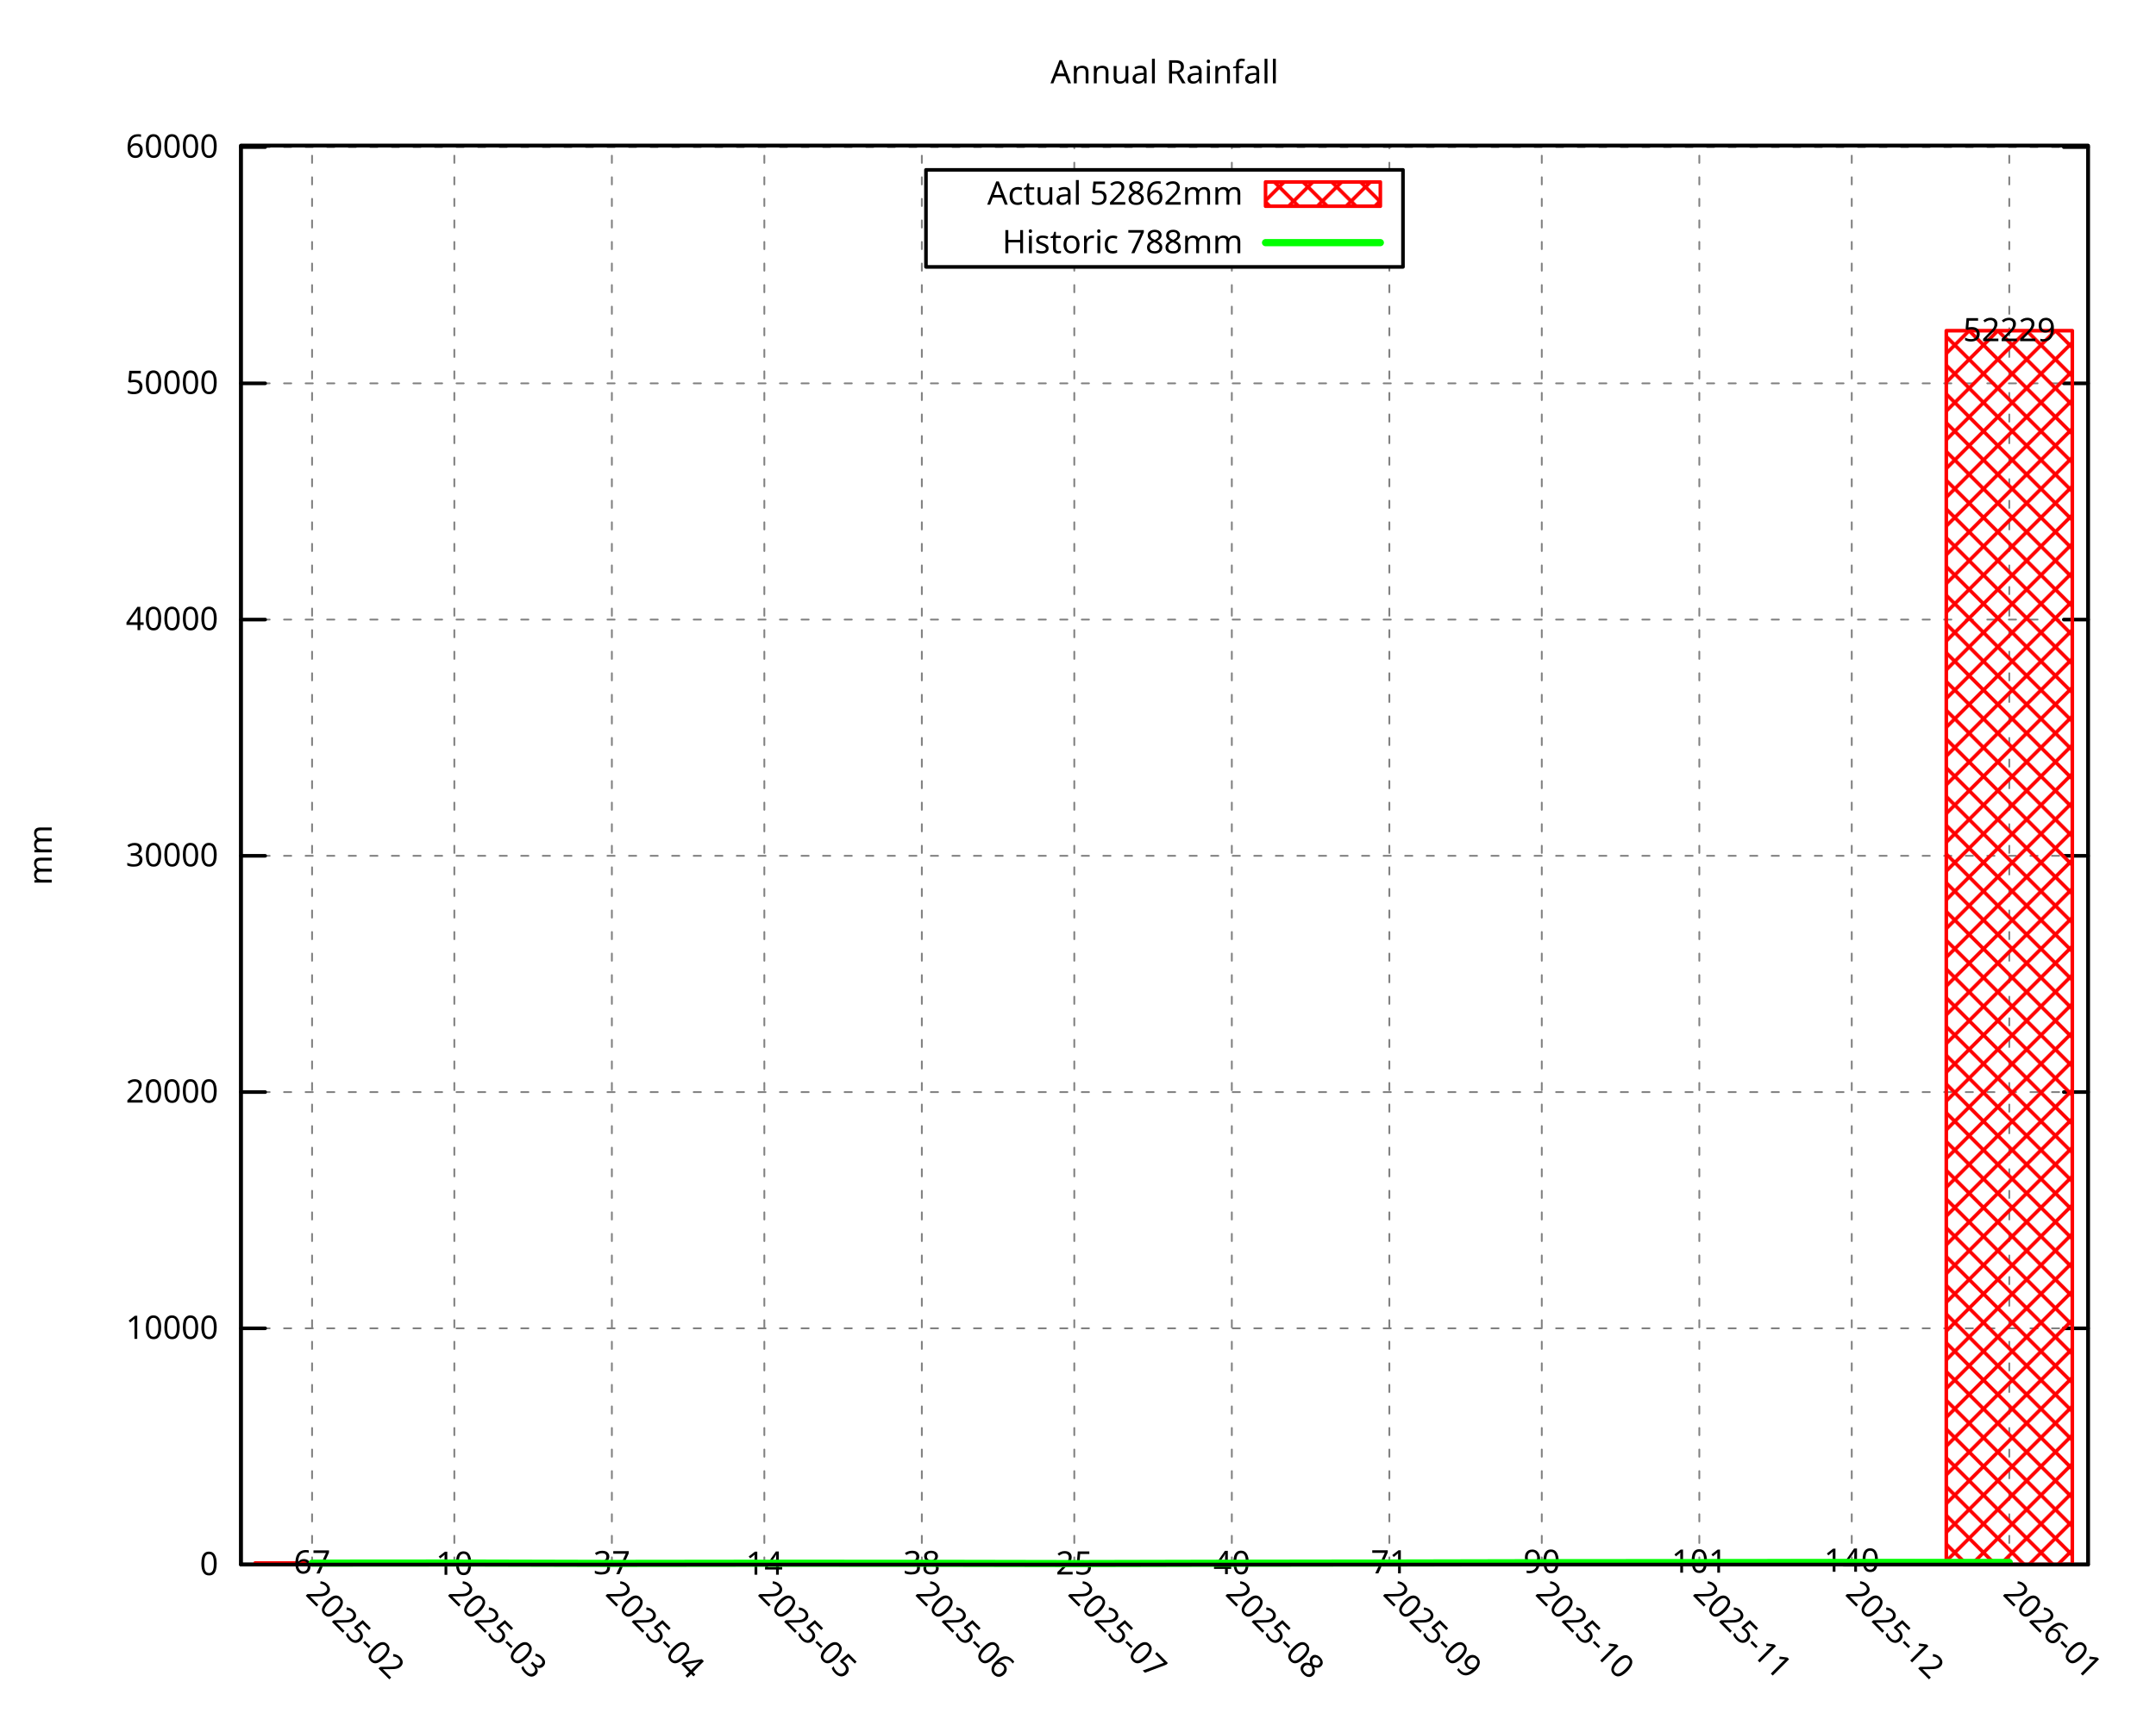
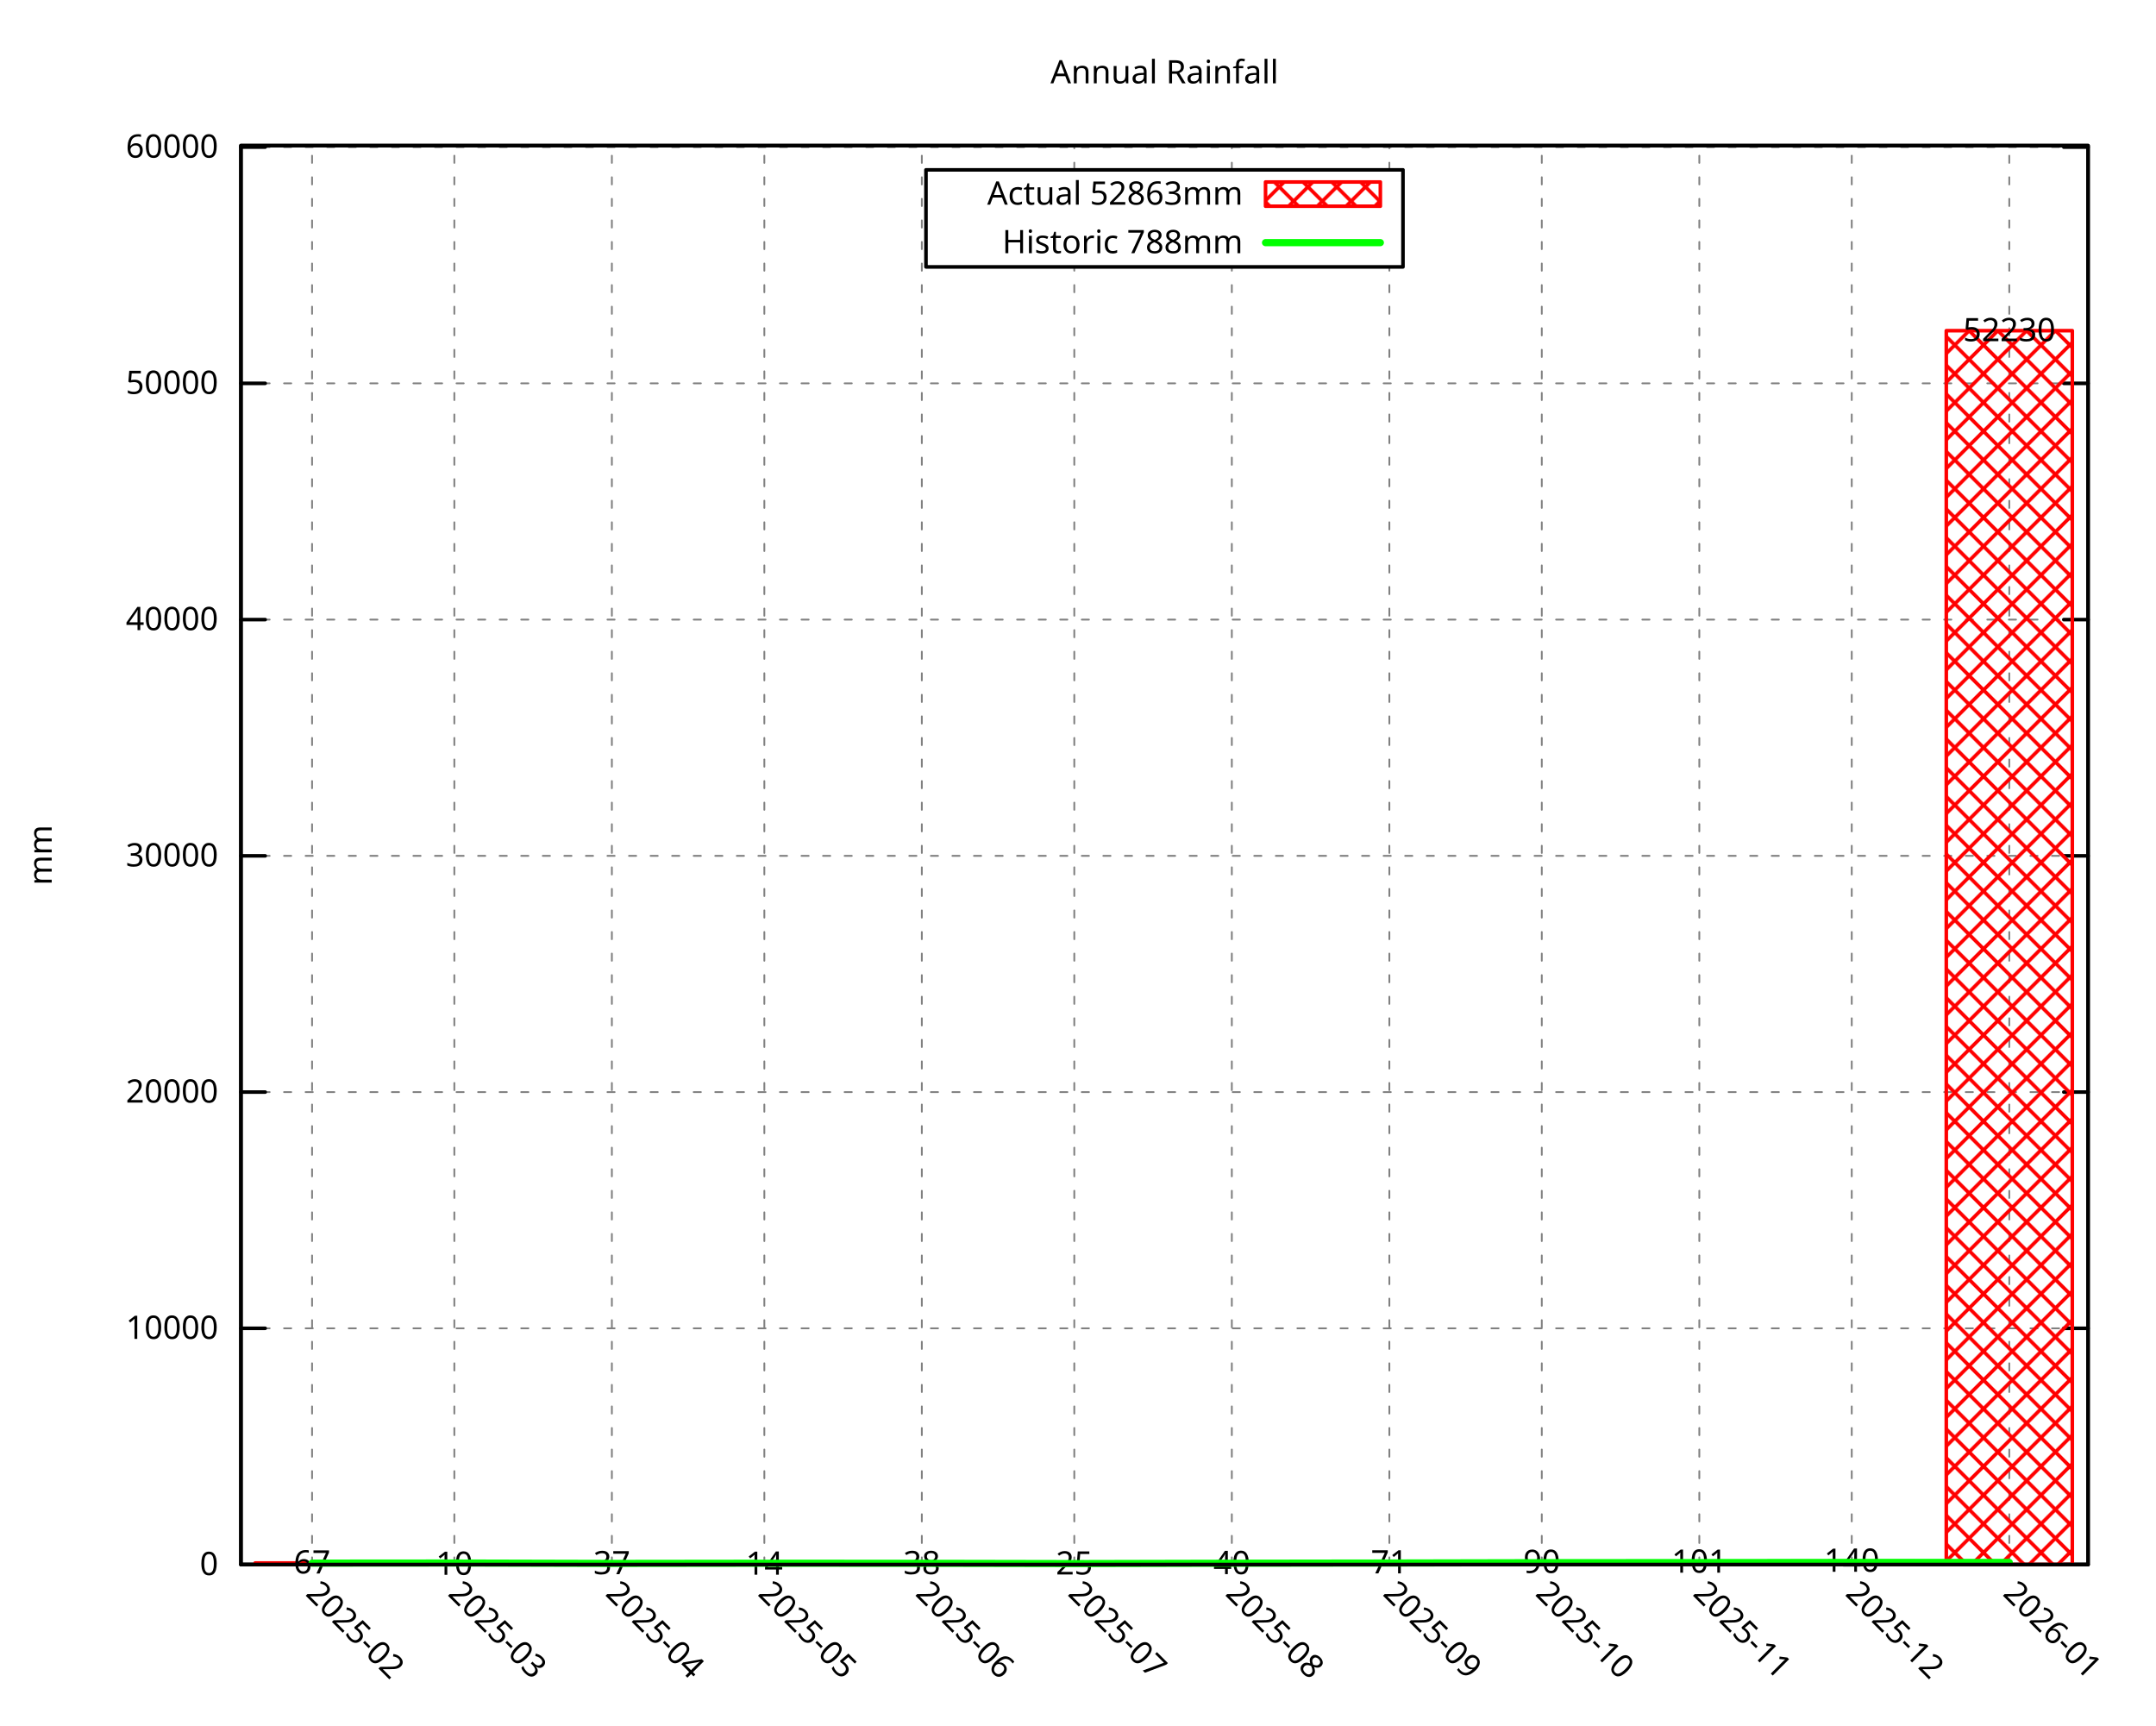
<svg xmlns="http://www.w3.org/2000/svg" xmlns:xlink="http://www.w3.org/1999/xlink" width="600" height="480" viewBox="0 0 600 480">
  <g id="gnuplot_canvas">
    <rect x="0" y="0" width="600" height="480" fill="none" />
    <defs>
      <circle id="gpDot" r="0.5" stroke-width="0.5" stroke="currentColor" />
      <path id="gpPt0" stroke-width="0.296" stroke="currentColor" d="M-1,0 h2 M0,-1 v2" />
      <path id="gpPt1" stroke-width="0.296" stroke="currentColor" d="M-1,-1 L1,1 M1,-1 L-1,1" />
      <path id="gpPt2" stroke-width="0.296" stroke="currentColor" d="M-1,0 L1,0 M0,-1 L0,1 M-1,-1 L1,1 M-1,1 L1,-1" />
      <rect id="gpPt3" stroke-width="0.296" stroke="currentColor" x="-1" y="-1" width="2" height="2" />
      <rect id="gpPt4" stroke-width="0.296" stroke="currentColor" fill="currentColor" x="-1" y="-1" width="2" height="2" />
      <circle id="gpPt5" stroke-width="0.296" stroke="currentColor" cx="0" cy="0" r="1" />
      <use xlink:href="#gpPt5" id="gpPt6" fill="currentColor" stroke="none" />
      <path id="gpPt7" stroke-width="0.296" stroke="currentColor" d="M0,-1.33 L-1.33,0.67 L1.33,0.67 z" />
      <use xlink:href="#gpPt7" id="gpPt8" fill="currentColor" stroke="none" />
      <use xlink:href="#gpPt7" id="gpPt9" stroke="currentColor" transform="rotate(180)" />
      <use xlink:href="#gpPt9" id="gpPt10" fill="currentColor" stroke="none" />
      <use xlink:href="#gpPt3" id="gpPt11" stroke="currentColor" transform="rotate(45)" />
      <use xlink:href="#gpPt11" id="gpPt12" fill="currentColor" stroke="none" />
      <path id="gpPt13" stroke-width="0.296" stroke="currentColor" d="M0,1.330 L1.265,0.411 L0.782,-1.067 L-0.782,-1.076 L-1.265,0.411 z" />
      <use xlink:href="#gpPt13" id="gpPt14" fill="currentColor" stroke="none" />
      <filter id="textbox" filterUnits="objectBoundingBox" x="0" y="0" height="1" width="1">
        <feFlood flood-color="white" flood-opacity="1" result="bgnd" />
        <feComposite in="SourceGraphic" in2="bgnd" operator="atop" />
      </filter>
      <filter id="greybox" filterUnits="objectBoundingBox" x="0" y="0" height="1" width="1">
        <feFlood flood-color="lightgrey" flood-opacity="1" result="grey" />
        <feComposite in="SourceGraphic" in2="grey" operator="atop" />
      </filter>
    </defs>
    <g fill="none" color="white" stroke="currentColor" stroke-width="1.00" stroke-linecap="round" stroke-linejoin="round">
</g>
    <g fill="none" color="black" stroke="currentColor" stroke-width="1.00" stroke-linecap="round" stroke-linejoin="round">
</g>
    <g fill="none" color="black" stroke="black" stroke-width="0.50" stroke-linecap="round" stroke-linejoin="round">
</g>
    <g fill="none" color="gray" stroke="currentColor" stroke-width="0.50" stroke-linecap="round" stroke-linejoin="round">
      <path stroke="gray" stroke-dasharray="2,4" class="gridline" d="M67.05,435.32 L581.09,435.32  " />
    </g>
    <g fill="none" color="gray" stroke="gray" stroke-width="1.00" stroke-linecap="round" stroke-linejoin="round">
</g>
    <g fill="none" color="black" stroke="currentColor" stroke-width="1.00" stroke-linecap="round" stroke-linejoin="round">
      <path stroke="black" d="M67.05,435.32 L73.80,435.32 M581.09,435.32 L574.34,435.32  " />
      <g transform="translate(60.75,438.25)" stroke="none" fill="black" font-family="Droid Sans" font-size="9.00" text-anchor="end">
        <text>
          <tspan font-family="Droid Sans"> 0</tspan>
        </text>
      </g>
    </g>
    <g fill="none" color="black" stroke="currentColor" stroke-width="1.00" stroke-linecap="round" stroke-linejoin="round">
</g>
    <g fill="none" color="black" stroke="black" stroke-width="0.50" stroke-linecap="round" stroke-linejoin="round">
</g>
    <g fill="none" color="gray" stroke="currentColor" stroke-width="0.50" stroke-linecap="round" stroke-linejoin="round">
      <path stroke="gray" stroke-dasharray="2,4" class="gridline" d="M67.05,369.59 L581.09,369.59  " />
    </g>
    <g fill="none" color="gray" stroke="gray" stroke-width="1.00" stroke-linecap="round" stroke-linejoin="round">
</g>
    <g fill="none" color="black" stroke="currentColor" stroke-width="1.00" stroke-linecap="round" stroke-linejoin="round">
      <path stroke="black" d="M67.05,369.59 L73.80,369.59 M581.09,369.59 L574.34,369.59  " />
      <g transform="translate(60.75,372.52)" stroke="none" fill="black" font-family="Droid Sans" font-size="9.00" text-anchor="end">
        <text>
          <tspan font-family="Droid Sans"> 10000</tspan>
        </text>
      </g>
    </g>
    <g fill="none" color="black" stroke="currentColor" stroke-width="1.00" stroke-linecap="round" stroke-linejoin="round">
</g>
    <g fill="none" color="black" stroke="black" stroke-width="0.50" stroke-linecap="round" stroke-linejoin="round">
</g>
    <g fill="none" color="gray" stroke="currentColor" stroke-width="0.50" stroke-linecap="round" stroke-linejoin="round">
      <path stroke="gray" stroke-dasharray="2,4" class="gridline" d="M67.05,303.86 L581.09,303.86  " />
    </g>
    <g fill="none" color="gray" stroke="gray" stroke-width="1.00" stroke-linecap="round" stroke-linejoin="round">
</g>
    <g fill="none" color="black" stroke="currentColor" stroke-width="1.00" stroke-linecap="round" stroke-linejoin="round">
      <path stroke="black" d="M67.05,303.86 L73.80,303.86 M581.09,303.86 L574.34,303.86  " />
      <g transform="translate(60.75,306.79)" stroke="none" fill="black" font-family="Droid Sans" font-size="9.00" text-anchor="end">
        <text>
          <tspan font-family="Droid Sans"> 20000</tspan>
        </text>
      </g>
    </g>
    <g fill="none" color="black" stroke="currentColor" stroke-width="1.00" stroke-linecap="round" stroke-linejoin="round">
</g>
    <g fill="none" color="black" stroke="black" stroke-width="0.50" stroke-linecap="round" stroke-linejoin="round">
</g>
    <g fill="none" color="gray" stroke="currentColor" stroke-width="0.50" stroke-linecap="round" stroke-linejoin="round">
-       <path stroke="gray" stroke-dasharray="2,4" class="gridline" d="M67.05,238.12 L581.09,238.12  " />
-     </g>
-     <g fill="none" color="gray" stroke="gray" stroke-width="1.00" stroke-linecap="round" stroke-linejoin="round">
- </g>
-     <g fill="none" color="black" stroke="currentColor" stroke-width="1.00" stroke-linecap="round" stroke-linejoin="round">
-       <path stroke="black" d="M67.05,238.12 L73.80,238.12 M581.09,238.12 L574.34,238.12  " />
-       <g transform="translate(60.75,241.05)" stroke="none" fill="black" font-family="Droid Sans" font-size="9.00" text-anchor="end">
+       <path stroke="gray" stroke-dasharray="2,4" class="gridline" d="M67.05,238.13 L581.09,238.13  " />
+     </g>
+     <g fill="none" color="gray" stroke="gray" stroke-width="1.00" stroke-linecap="round" stroke-linejoin="round">
+ </g>
+     <g fill="none" color="black" stroke="currentColor" stroke-width="1.00" stroke-linecap="round" stroke-linejoin="round">
+       <path stroke="black" d="M67.05,238.13 L73.80,238.13 M581.09,238.13 L574.34,238.13  " />
+       <g transform="translate(60.75,241.06)" stroke="none" fill="black" font-family="Droid Sans" font-size="9.00" text-anchor="end">
        <text>
          <tspan font-family="Droid Sans"> 30000</tspan>
        </text>
      </g>
    </g>
    <g fill="none" color="black" stroke="currentColor" stroke-width="1.00" stroke-linecap="round" stroke-linejoin="round">
</g>
    <g fill="none" color="black" stroke="black" stroke-width="0.50" stroke-linecap="round" stroke-linejoin="round">
</g>
    <g fill="none" color="gray" stroke="currentColor" stroke-width="0.50" stroke-linecap="round" stroke-linejoin="round">
-       <path stroke="gray" stroke-dasharray="2,4" class="gridline" d="M67.05,172.39 L581.09,172.39  " />
-     </g>
-     <g fill="none" color="gray" stroke="gray" stroke-width="1.00" stroke-linecap="round" stroke-linejoin="round">
- </g>
-     <g fill="none" color="black" stroke="currentColor" stroke-width="1.00" stroke-linecap="round" stroke-linejoin="round">
-       <path stroke="black" d="M67.05,172.39 L73.80,172.39 M581.09,172.39 L574.34,172.39  " />
-       <g transform="translate(60.75,175.32)" stroke="none" fill="black" font-family="Droid Sans" font-size="9.00" text-anchor="end">
+       <path stroke="gray" stroke-dasharray="2,4" class="gridline" d="M67.05,172.40 L581.09,172.40  " />
+     </g>
+     <g fill="none" color="gray" stroke="gray" stroke-width="1.00" stroke-linecap="round" stroke-linejoin="round">
+ </g>
+     <g fill="none" color="black" stroke="currentColor" stroke-width="1.00" stroke-linecap="round" stroke-linejoin="round">
+       <path stroke="black" d="M67.05,172.40 L73.80,172.40 M581.09,172.40 L574.34,172.40  " />
+       <g transform="translate(60.75,175.33)" stroke="none" fill="black" font-family="Droid Sans" font-size="9.00" text-anchor="end">
        <text>
          <tspan font-family="Droid Sans"> 40000</tspan>
        </text>
      </g>
    </g>
    <g fill="none" color="black" stroke="currentColor" stroke-width="1.00" stroke-linecap="round" stroke-linejoin="round">
</g>
    <g fill="none" color="black" stroke="black" stroke-width="0.50" stroke-linecap="round" stroke-linejoin="round">
</g>
    <g fill="none" color="gray" stroke="currentColor" stroke-width="0.50" stroke-linecap="round" stroke-linejoin="round">
      <path stroke="gray" stroke-dasharray="2,4" class="gridline" d="M67.05,106.66 L581.09,106.66  " />
    </g>
    <g fill="none" color="gray" stroke="gray" stroke-width="1.00" stroke-linecap="round" stroke-linejoin="round">
</g>
    <g fill="none" color="black" stroke="currentColor" stroke-width="1.00" stroke-linecap="round" stroke-linejoin="round">
      <path stroke="black" d="M67.05,106.66 L73.80,106.66 M581.09,106.66 L574.34,106.66  " />
      <g transform="translate(60.75,109.59)" stroke="none" fill="black" font-family="Droid Sans" font-size="9.00" text-anchor="end">
        <text>
          <tspan font-family="Droid Sans"> 50000</tspan>
        </text>
      </g>
    </g>
    <g fill="none" color="black" stroke="currentColor" stroke-width="1.00" stroke-linecap="round" stroke-linejoin="round">
</g>
    <g fill="none" color="black" stroke="black" stroke-width="0.50" stroke-linecap="round" stroke-linejoin="round">
</g>
    <g fill="none" color="gray" stroke="currentColor" stroke-width="0.50" stroke-linecap="round" stroke-linejoin="round">
      <path stroke="gray" stroke-dasharray="2,4" class="gridline" d="M67.05,40.93 L581.09,40.93  " />
    </g>
    <g fill="none" color="gray" stroke="gray" stroke-width="1.00" stroke-linecap="round" stroke-linejoin="round">
</g>
    <g fill="none" color="black" stroke="currentColor" stroke-width="1.00" stroke-linecap="round" stroke-linejoin="round">
      <path stroke="black" d="M67.05,40.93 L73.80,40.93 M581.09,40.93 L574.34,40.93  " />
      <g transform="translate(60.75,43.86)" stroke="none" fill="black" font-family="Droid Sans" font-size="9.00" text-anchor="end">
        <text>
          <tspan font-family="Droid Sans"> 60000</tspan>
        </text>
      </g>
    </g>
    <g fill="none" color="black" stroke="currentColor" stroke-width="1.00" stroke-linecap="round" stroke-linejoin="round">
</g>
    <g fill="none" color="black" stroke="black" stroke-width="0.50" stroke-linecap="round" stroke-linejoin="round">
</g>
    <g fill="none" color="gray" stroke="currentColor" stroke-width="0.50" stroke-linecap="round" stroke-linejoin="round">
      <path stroke="gray" stroke-dasharray="2,4" class="gridline" d="M86.85,435.32 L86.85,40.51  " />
    </g>
    <g fill="none" color="gray" stroke="gray" stroke-width="1.00" stroke-linecap="round" stroke-linejoin="round">
</g>
    <g fill="none" color="black" stroke="currentColor" stroke-width="1.00" stroke-linecap="round" stroke-linejoin="round">
      <path stroke="black" d="M86.85,435.32 M86.85,40.51  " />
      <g transform="translate(84.78,443.69) rotate(45.00)" stroke="none" fill="black" font-family="Droid Sans" font-size="9.00" text-anchor="start">
        <text>
          <tspan font-family="Droid Sans">2025-02</tspan>
        </text>
      </g>
    </g>
    <g fill="none" color="black" stroke="currentColor" stroke-width="1.00" stroke-linecap="round" stroke-linejoin="round">
</g>
    <g fill="none" color="black" stroke="black" stroke-width="0.50" stroke-linecap="round" stroke-linejoin="round">
</g>
    <g fill="none" color="gray" stroke="currentColor" stroke-width="0.50" stroke-linecap="round" stroke-linejoin="round">
      <path stroke="gray" stroke-dasharray="2,4" class="gridline" d="M126.44,435.32 L126.44,40.51  " />
    </g>
    <g fill="none" color="gray" stroke="gray" stroke-width="1.00" stroke-linecap="round" stroke-linejoin="round">
</g>
    <g fill="none" color="black" stroke="currentColor" stroke-width="1.00" stroke-linecap="round" stroke-linejoin="round">
      <path stroke="black" d="M126.44,435.32 M126.44,40.51  " />
      <g transform="translate(124.37,443.69) rotate(45.00)" stroke="none" fill="black" font-family="Droid Sans" font-size="9.00" text-anchor="start">
        <text>
          <tspan font-family="Droid Sans">2025-03</tspan>
        </text>
      </g>
    </g>
    <g fill="none" color="black" stroke="currentColor" stroke-width="1.00" stroke-linecap="round" stroke-linejoin="round">
</g>
    <g fill="none" color="black" stroke="black" stroke-width="0.50" stroke-linecap="round" stroke-linejoin="round">
</g>
    <g fill="none" color="gray" stroke="currentColor" stroke-width="0.50" stroke-linecap="round" stroke-linejoin="round">
      <path stroke="gray" stroke-dasharray="2,4" class="gridline" d="M170.28,435.32 L170.28,40.51  " />
    </g>
    <g fill="none" color="gray" stroke="gray" stroke-width="1.00" stroke-linecap="round" stroke-linejoin="round">
</g>
    <g fill="none" color="black" stroke="currentColor" stroke-width="1.00" stroke-linecap="round" stroke-linejoin="round">
      <path stroke="black" d="M170.28,435.32 M170.28,40.51  " />
      <g transform="translate(168.21,443.69) rotate(45.00)" stroke="none" fill="black" font-family="Droid Sans" font-size="9.00" text-anchor="start">
        <text>
          <tspan font-family="Droid Sans">2025-04</tspan>
        </text>
      </g>
    </g>
    <g fill="none" color="black" stroke="currentColor" stroke-width="1.00" stroke-linecap="round" stroke-linejoin="round">
</g>
    <g fill="none" color="black" stroke="black" stroke-width="0.50" stroke-linecap="round" stroke-linejoin="round">
</g>
    <g fill="none" color="gray" stroke="currentColor" stroke-width="0.50" stroke-linecap="round" stroke-linejoin="round">
      <path stroke="gray" stroke-dasharray="2,4" class="gridline" d="M212.71,435.32 L212.71,40.51  " />
    </g>
    <g fill="none" color="gray" stroke="gray" stroke-width="1.00" stroke-linecap="round" stroke-linejoin="round">
</g>
    <g fill="none" color="black" stroke="currentColor" stroke-width="1.00" stroke-linecap="round" stroke-linejoin="round">
      <path stroke="black" d="M212.71,435.32 M212.71,40.51  " />
      <g transform="translate(210.64,443.69) rotate(45.00)" stroke="none" fill="black" font-family="Droid Sans" font-size="9.00" text-anchor="start">
        <text>
          <tspan font-family="Droid Sans">2025-05</tspan>
        </text>
      </g>
    </g>
    <g fill="none" color="black" stroke="currentColor" stroke-width="1.00" stroke-linecap="round" stroke-linejoin="round">
</g>
    <g fill="none" color="black" stroke="black" stroke-width="0.50" stroke-linecap="round" stroke-linejoin="round">
</g>
    <g fill="none" color="gray" stroke="currentColor" stroke-width="0.50" stroke-linecap="round" stroke-linejoin="round">
      <path stroke="gray" stroke-dasharray="2,4" class="gridline" d="M256.54,435.32 L256.54,40.51  " />
    </g>
    <g fill="none" color="gray" stroke="gray" stroke-width="1.00" stroke-linecap="round" stroke-linejoin="round">
</g>
    <g fill="none" color="black" stroke="currentColor" stroke-width="1.00" stroke-linecap="round" stroke-linejoin="round">
      <path stroke="black" d="M256.54,435.32 M256.54,40.51  " />
      <g transform="translate(254.47,443.69) rotate(45.00)" stroke="none" fill="black" font-family="Droid Sans" font-size="9.00" text-anchor="start">
        <text>
          <tspan font-family="Droid Sans">2025-06</tspan>
        </text>
      </g>
    </g>
    <g fill="none" color="black" stroke="currentColor" stroke-width="1.00" stroke-linecap="round" stroke-linejoin="round">
</g>
    <g fill="none" color="black" stroke="black" stroke-width="0.50" stroke-linecap="round" stroke-linejoin="round">
</g>
    <g fill="none" color="gray" stroke="currentColor" stroke-width="0.50" stroke-linecap="round" stroke-linejoin="round">
      <path stroke="gray" stroke-dasharray="2,4" class="gridline" d="M298.97,435.32 L298.97,74.26 M298.97,47.26 L298.97,40.51  " />
    </g>
    <g fill="none" color="gray" stroke="gray" stroke-width="1.00" stroke-linecap="round" stroke-linejoin="round">
</g>
    <g fill="none" color="black" stroke="currentColor" stroke-width="1.00" stroke-linecap="round" stroke-linejoin="round">
      <path stroke="black" d="M298.97,435.32 M298.97,40.51  " />
      <g transform="translate(296.90,443.69) rotate(45.00)" stroke="none" fill="black" font-family="Droid Sans" font-size="9.00" text-anchor="start">
        <text>
          <tspan font-family="Droid Sans">2025-07</tspan>
        </text>
      </g>
    </g>
    <g fill="none" color="black" stroke="currentColor" stroke-width="1.00" stroke-linecap="round" stroke-linejoin="round">
</g>
    <g fill="none" color="black" stroke="black" stroke-width="0.50" stroke-linecap="round" stroke-linejoin="round">
</g>
    <g fill="none" color="gray" stroke="currentColor" stroke-width="0.50" stroke-linecap="round" stroke-linejoin="round">
      <path stroke="gray" stroke-dasharray="2,4" class="gridline" d="M342.81,435.32 L342.81,74.26 M342.81,47.26 L342.81,40.51  " />
    </g>
    <g fill="none" color="gray" stroke="gray" stroke-width="1.00" stroke-linecap="round" stroke-linejoin="round">
</g>
    <g fill="none" color="black" stroke="currentColor" stroke-width="1.00" stroke-linecap="round" stroke-linejoin="round">
      <path stroke="black" d="M342.81,435.32 M342.81,40.51  " />
      <g transform="translate(340.74,443.69) rotate(45.00)" stroke="none" fill="black" font-family="Droid Sans" font-size="9.00" text-anchor="start">
        <text>
          <tspan font-family="Droid Sans">2025-08</tspan>
        </text>
      </g>
    </g>
    <g fill="none" color="black" stroke="currentColor" stroke-width="1.00" stroke-linecap="round" stroke-linejoin="round">
</g>
    <g fill="none" color="black" stroke="black" stroke-width="0.50" stroke-linecap="round" stroke-linejoin="round">
</g>
    <g fill="none" color="gray" stroke="currentColor" stroke-width="0.50" stroke-linecap="round" stroke-linejoin="round">
      <path stroke="gray" stroke-dasharray="2,4" class="gridline" d="M386.65,435.32 L386.65,74.26 M386.65,47.26 L386.65,40.51  " />
    </g>
    <g fill="none" color="gray" stroke="gray" stroke-width="1.00" stroke-linecap="round" stroke-linejoin="round">
</g>
    <g fill="none" color="black" stroke="currentColor" stroke-width="1.00" stroke-linecap="round" stroke-linejoin="round">
      <path stroke="black" d="M386.65,435.32 M386.65,40.51  " />
      <g transform="translate(384.58,443.69) rotate(45.00)" stroke="none" fill="black" font-family="Droid Sans" font-size="9.00" text-anchor="start">
        <text>
          <tspan font-family="Droid Sans">2025-09</tspan>
        </text>
      </g>
    </g>
    <g fill="none" color="black" stroke="currentColor" stroke-width="1.00" stroke-linecap="round" stroke-linejoin="round">
</g>
    <g fill="none" color="black" stroke="black" stroke-width="0.50" stroke-linecap="round" stroke-linejoin="round">
</g>
    <g fill="none" color="gray" stroke="currentColor" stroke-width="0.50" stroke-linecap="round" stroke-linejoin="round">
      <path stroke="gray" stroke-dasharray="2,4" class="gridline" d="M429.07,435.32 L429.07,40.51  " />
    </g>
    <g fill="none" color="gray" stroke="gray" stroke-width="1.00" stroke-linecap="round" stroke-linejoin="round">
</g>
    <g fill="none" color="black" stroke="currentColor" stroke-width="1.00" stroke-linecap="round" stroke-linejoin="round">
      <path stroke="black" d="M429.07,435.32 M429.07,40.51  " />
      <g transform="translate(427.00,443.69) rotate(45.00)" stroke="none" fill="black" font-family="Droid Sans" font-size="9.00" text-anchor="start">
        <text>
          <tspan font-family="Droid Sans">2025-10</tspan>
        </text>
      </g>
    </g>
    <g fill="none" color="black" stroke="currentColor" stroke-width="1.00" stroke-linecap="round" stroke-linejoin="round">
</g>
    <g fill="none" color="black" stroke="black" stroke-width="0.50" stroke-linecap="round" stroke-linejoin="round">
</g>
    <g fill="none" color="gray" stroke="currentColor" stroke-width="0.50" stroke-linecap="round" stroke-linejoin="round">
      <path stroke="gray" stroke-dasharray="2,4" class="gridline" d="M472.91,435.32 L472.91,40.51  " />
    </g>
    <g fill="none" color="gray" stroke="gray" stroke-width="1.00" stroke-linecap="round" stroke-linejoin="round">
</g>
    <g fill="none" color="black" stroke="currentColor" stroke-width="1.00" stroke-linecap="round" stroke-linejoin="round">
      <path stroke="black" d="M472.91,435.32 M472.91,40.51  " />
      <g transform="translate(470.84,443.69) rotate(45.00)" stroke="none" fill="black" font-family="Droid Sans" font-size="9.00" text-anchor="start">
        <text>
          <tspan font-family="Droid Sans">2025-11</tspan>
        </text>
      </g>
    </g>
    <g fill="none" color="black" stroke="currentColor" stroke-width="1.00" stroke-linecap="round" stroke-linejoin="round">
</g>
    <g fill="none" color="black" stroke="black" stroke-width="0.50" stroke-linecap="round" stroke-linejoin="round">
</g>
    <g fill="none" color="gray" stroke="currentColor" stroke-width="0.50" stroke-linecap="round" stroke-linejoin="round">
      <path stroke="gray" stroke-dasharray="2,4" class="gridline" d="M515.33,435.32 L515.33,40.51  " />
    </g>
    <g fill="none" color="gray" stroke="gray" stroke-width="1.00" stroke-linecap="round" stroke-linejoin="round">
</g>
    <g fill="none" color="black" stroke="currentColor" stroke-width="1.00" stroke-linecap="round" stroke-linejoin="round">
      <path stroke="black" d="M515.33,435.32 M515.33,40.51  " />
      <g transform="translate(513.26,443.69) rotate(45.00)" stroke="none" fill="black" font-family="Droid Sans" font-size="9.00" text-anchor="start">
        <text>
          <tspan font-family="Droid Sans">2025-12</tspan>
        </text>
      </g>
    </g>
    <g fill="none" color="black" stroke="currentColor" stroke-width="1.00" stroke-linecap="round" stroke-linejoin="round">
</g>
    <g fill="none" color="black" stroke="black" stroke-width="0.50" stroke-linecap="round" stroke-linejoin="round">
</g>
    <g fill="none" color="gray" stroke="currentColor" stroke-width="0.50" stroke-linecap="round" stroke-linejoin="round">
      <path stroke="gray" stroke-dasharray="2,4" class="gridline" d="M559.17,435.32 L559.17,40.51  " />
    </g>
    <g fill="none" color="gray" stroke="gray" stroke-width="1.00" stroke-linecap="round" stroke-linejoin="round">
</g>
    <g fill="none" color="black" stroke="currentColor" stroke-width="1.00" stroke-linecap="round" stroke-linejoin="round">
      <path stroke="black" d="M559.17,435.32 M559.17,40.51  " />
      <g transform="translate(557.10,443.69) rotate(45.00)" stroke="none" fill="black" font-family="Droid Sans" font-size="9.00" text-anchor="start">
        <text>
          <tspan font-family="Droid Sans">2026-01</tspan>
        </text>
      </g>
    </g>
    <g fill="none" color="black" stroke="currentColor" stroke-width="1.00" stroke-linecap="round" stroke-linejoin="round">
</g>
    <g fill="none" color="black" stroke="currentColor" stroke-width="1.00" stroke-linecap="round" stroke-linejoin="round">
      <path stroke="black" d="M67.05,40.51 L67.05,435.32 L581.09,435.32 L581.09,40.51 L67.05,40.51 Z  " />
    </g>
    <g fill="none" color="black" stroke="currentColor" stroke-width="1.00" stroke-linecap="round" stroke-linejoin="round">
</g>
    <g fill="none" color="black" stroke="currentColor" stroke-width="1.00" stroke-linecap="round" stroke-linejoin="round">
      <path stroke="black" d="M257.69,74.26 L257.69,47.26 L390.44,47.26 L390.44,74.26 L257.69,74.26 Z  " />
    </g>
    <g id="gnuplot_plot_1">
      <g fill="none" color="black" stroke="currentColor" stroke-width="1.00" stroke-linecap="round" stroke-linejoin="round">
        <g transform="translate(345.89,56.94)" stroke="none" fill="black" font-family="Droid Sans" font-size="9.00" text-anchor="end">
          <text>
-             <tspan font-family="Droid Sans">Actual 52862mm</tspan>
+             <tspan font-family="Droid Sans">Actual 52863mm</tspan>
          </text>
        </g>
      </g>
      <g fill="none" color="black" stroke="currentColor" stroke-width="1.00" stroke-linecap="round" stroke-linejoin="round">
        <defs>
          <pattern id="gpPat1" patternUnits="userSpaceOnUse" x="0" y="0" width="8" height="8">
            <path style="fill:none; stroke:rgb(255,0,0)" d="M0,0 L8,8 M0,8 L8,0" />
          </pattern>
        </defs>
        <g stroke="none" shape-rendering="crispEdges">
          <polygon fill="url(#gpPat1)" points="352.19,57.38 384.14,57.38 384.14,50.63 352.19,50.63 " />
        </g>
        <path stroke="rgb(255,   0,   0)" d="M352.19,57.38 L384.14,57.38 L384.14,50.64 L352.19,50.64 L352.19,57.38 Z  " />
      </g>
      <g fill="none" color="black" stroke="currentColor" stroke-width="1.00" stroke-linecap="round" stroke-linejoin="round">
        <defs>
          <pattern id="gpPat2" patternUnits="userSpaceOnUse" x="0" y="0" width="8" height="8">
            <path style="fill:none; stroke:rgb(255,0,0)" d="M0,0 L8,8 M0,8 L8,0" />
          </pattern>
        </defs>
        <g stroke="none" shape-rendering="crispEdges">
          <polygon fill="url(#gpPat2)" points="71.01,435.32 102.70,435.32 102.70,434.87 71.01,434.87 " />
        </g>
        <path stroke="rgb(255,   0,   0)" d="M71.01,435.32 L71.01,434.88 L102.69,434.88 L102.69,435.32 L71.01,435.32 Z  " />
        <g stroke="none" shape-rendering="crispEdges">
          <polygon fill="url(#gpPat2)" points="110.61,435.32 143.99,435.32 143.99,435.24 110.61,435.24 " />
        </g>
        <path stroke="rgb(255,   0,   0)" d="M110.61,435.32 L110.61,435.25 L143.98,435.25 L143.98,435.32 L110.61,435.32 Z  " />
        <g stroke="none" shape-rendering="crispEdges">
          <polygon fill="url(#gpPat2)" points="152.75,435.32 187.26,435.32 187.26,435.07 152.75,435.07 " />
        </g>
        <path stroke="rgb(255,   0,   0)" d="M152.75,435.32 L152.75,435.08 L187.25,435.08 L187.25,435.32 L152.75,435.32 Z  " />
        <g stroke="none" shape-rendering="crispEdges">
          <polygon fill="url(#gpPat2)" points="195.74,435.32 230.25,435.32 230.25,435.22 195.74,435.22 " />
        </g>
        <path stroke="rgb(255,   0,   0)" d="M195.74,435.32 L195.74,435.23 L230.24,435.23 L230.24,435.32 L195.74,435.32 Z  " />
        <g stroke="none" shape-rendering="crispEdges">
          <polygon fill="url(#gpPat2)" points="239.01,435.32 273.52,435.32 273.52,435.06 239.01,435.06 " />
        </g>
        <path stroke="rgb(255,   0,   0)" d="M239.01,435.32 L239.01,435.07 L273.51,435.07 L273.51,435.32 L239.01,435.32 Z  " />
        <g stroke="none" shape-rendering="crispEdges">
          <polygon fill="url(#gpPat2)" points="282.00,435.32 316.51,435.32 316.51,435.15 282.00,435.15 " />
        </g>
        <path stroke="rgb(255,   0,   0)" d="M282.00,435.32 L282.00,435.16 L316.50,435.16 L316.50,435.32 L282.00,435.32 Z  " />
        <g stroke="none" shape-rendering="crispEdges">
          <polygon fill="url(#gpPat2)" points="325.27,435.32 360.35,435.32 360.35,435.05 325.27,435.05 " />
        </g>
        <path stroke="rgb(255,   0,   0)" d="M325.27,435.32 L325.27,435.06 L360.34,435.06 L360.34,435.32 L325.27,435.32 Z  " />
        <g stroke="none" shape-rendering="crispEdges">
          <polygon fill="url(#gpPat2)" points="369.11,435.32 403.63,435.32 403.63,434.84 369.11,434.84 " />
        </g>
        <path stroke="rgb(255,   0,   0)" d="M369.11,435.32 L369.11,434.85 L403.62,434.85 L403.62,435.32 L369.11,435.32 Z  " />
        <g stroke="none" shape-rendering="crispEdges">
          <polygon fill="url(#gpPat2)" points="412.10,435.32 446.62,435.32 446.62,434.72 412.10,434.72 " />
        </g>
        <path stroke="rgb(255,   0,   0)" d="M412.10,435.32 L412.10,434.73 L446.61,434.73 L446.61,435.32 L412.10,435.32 Z  " />
        <g stroke="none" shape-rendering="crispEdges">
          <polygon fill="url(#gpPat2)" points="455.37,435.32 489.89,435.32 489.89,434.65 455.37,434.65 " />
        </g>
        <path stroke="rgb(255,   0,   0)" d="M455.37,435.32 L455.37,434.66 L489.88,434.66 L489.88,435.32 L455.37,435.32 Z  " />
        <g stroke="none" shape-rendering="crispEdges">
          <polygon fill="url(#gpPat2)" points="498.36,435.32 532.88,435.32 532.88,434.39 498.36,434.39 " />
        </g>
        <path stroke="rgb(255,   0,   0)" d="M498.36,435.32 L498.36,434.40 L532.87,434.40 L532.87,435.32 L498.36,435.32 Z  " />
        <g stroke="none" shape-rendering="crispEdges">
          <polygon fill="url(#gpPat2)" points="541.64,435.32 576.72,435.32 576.72,92.00 541.64,92.00 " />
        </g>
        <path stroke="rgb(255,   0,   0)" d="M541.64,435.32 L541.64,92.01 L576.71,92.01 L576.71,435.32 L541.64,435.32 Z  " />
      </g>
    </g>
    <g id="gnuplot_plot_2" fill="none">
      <g fill="none" color="black" stroke="currentColor" stroke-width="1.00" stroke-linecap="round" stroke-linejoin="round">
        <g transform="translate(86.85,437.80)" stroke="none" fill="black" font-family="Droid Sans" font-size="9.00" text-anchor="middle">
          <text>
            <tspan font-family="Droid Sans">67</tspan>
          </text>
        </g>
        <g transform="translate(126.44,438.17)" stroke="none" fill="black" font-family="Droid Sans" font-size="9.00" text-anchor="middle">
          <text>
            <tspan font-family="Droid Sans">10</tspan>
          </text>
        </g>
        <g transform="translate(170.28,438.00)" stroke="none" fill="black" font-family="Droid Sans" font-size="9.00" text-anchor="middle">
          <text>
            <tspan font-family="Droid Sans">37</tspan>
          </text>
        </g>
        <g transform="translate(212.71,438.15)" stroke="none" fill="black" font-family="Droid Sans" font-size="9.00" text-anchor="middle">
          <text>
            <tspan font-family="Droid Sans">14</tspan>
          </text>
        </g>
        <g transform="translate(256.54,437.99)" stroke="none" fill="black" font-family="Droid Sans" font-size="9.00" text-anchor="middle">
          <text>
            <tspan font-family="Droid Sans">38</tspan>
          </text>
        </g>
        <g transform="translate(298.97,438.08)" stroke="none" fill="black" font-family="Droid Sans" font-size="9.00" text-anchor="middle">
          <text>
            <tspan font-family="Droid Sans">25</tspan>
          </text>
        </g>
        <g transform="translate(342.81,437.98)" stroke="none" fill="black" font-family="Droid Sans" font-size="9.00" text-anchor="middle">
          <text>
            <tspan font-family="Droid Sans">40</tspan>
          </text>
        </g>
        <g transform="translate(386.65,437.77)" stroke="none" fill="black" font-family="Droid Sans" font-size="9.00" text-anchor="middle">
          <text>
            <tspan font-family="Droid Sans">71</tspan>
          </text>
        </g>
        <g transform="translate(429.07,437.65)" stroke="none" fill="black" font-family="Droid Sans" font-size="9.00" text-anchor="middle">
          <text>
            <tspan font-family="Droid Sans">90</tspan>
          </text>
        </g>
        <g transform="translate(472.91,437.58)" stroke="none" fill="black" font-family="Droid Sans" font-size="9.00" text-anchor="middle">
          <text>
            <tspan font-family="Droid Sans">101</tspan>
          </text>
        </g>
        <g transform="translate(515.33,437.32)" stroke="none" fill="black" font-family="Droid Sans" font-size="9.00" text-anchor="middle">
          <text>
            <tspan font-family="Droid Sans">140</tspan>
          </text>
        </g>
        <g transform="translate(559.17,94.93)" stroke="none" fill="black" font-family="Droid Sans" font-size="9.00" text-anchor="middle">
          <text>
-             <tspan font-family="Droid Sans">52229</tspan>
+             <tspan font-family="Droid Sans">52230</tspan>
          </text>
        </g>
      </g>
    </g>
    <g id="gnuplot_plot_3">
      <g fill="none" color="white" stroke="black" stroke-width="2.00" stroke-linecap="round" stroke-linejoin="round">
</g>
      <g fill="none" color="black" stroke="currentColor" stroke-width="2.00" stroke-linecap="round" stroke-linejoin="round">
        <g transform="translate(345.89,70.44)" stroke="none" fill="black" font-family="Droid Sans" font-size="9.00" text-anchor="end">
          <text>
            <tspan font-family="Droid Sans">Historic 788mm</tspan>
          </text>
        </g>
      </g>
      <g fill="none" color="black" stroke="currentColor" stroke-width="2.00" stroke-linecap="round" stroke-linejoin="round">
        <path stroke="rgb(  0, 255,   0)" d="M352.19,67.51 L384.14,67.51 M86.85,434.92 L126.44,434.89 L170.28,435.00 L212.71,434.95 L256.54,434.97 L298.97,435.05   L342.81,434.95 L386.65,434.89 L429.07,434.80 L472.91,434.77 L515.33,434.73 L559.17,434.73  " />
      </g>
    </g>
    <g fill="none" color="black" stroke="currentColor" stroke-width="2.00" stroke-linecap="round" stroke-linejoin="round">
</g>
    <g fill="none" color="black" stroke="black" stroke-width="1.00" stroke-linecap="round" stroke-linejoin="round">
</g>
    <g fill="none" color="black" stroke="currentColor" stroke-width="1.00" stroke-linecap="round" stroke-linejoin="round">
      <path stroke="black" d="M67.05,40.51 L67.05,435.32 L581.09,435.32 L581.09,40.51 L67.05,40.51 Z  " />
      <g transform="translate(14.39,237.92) rotate(270.00)" stroke="none" fill="black" font-family="Droid Sans" font-size="9.00" text-anchor="middle">
        <text>
          <tspan font-family="Droid Sans">mm</tspan>
        </text>
      </g>
    </g>
    <g fill="none" color="black" stroke="currentColor" stroke-width="1.00" stroke-linecap="round" stroke-linejoin="round">
</g>
    <g fill="none" color="black" stroke="currentColor" stroke-width="1.00" stroke-linecap="round" stroke-linejoin="round">
      <g transform="translate(324.07,23.19)" stroke="none" fill="black" font-family="Droid Sans" font-size="9.00" text-anchor="middle">
        <text>
          <tspan font-family="Droid Sans">Annual Rainfall</tspan>
        </text>
      </g>
    </g>
    <g fill="none" color="black" stroke="currentColor" stroke-width="1.00" stroke-linecap="round" stroke-linejoin="round">
</g>
  </g>
</svg>
